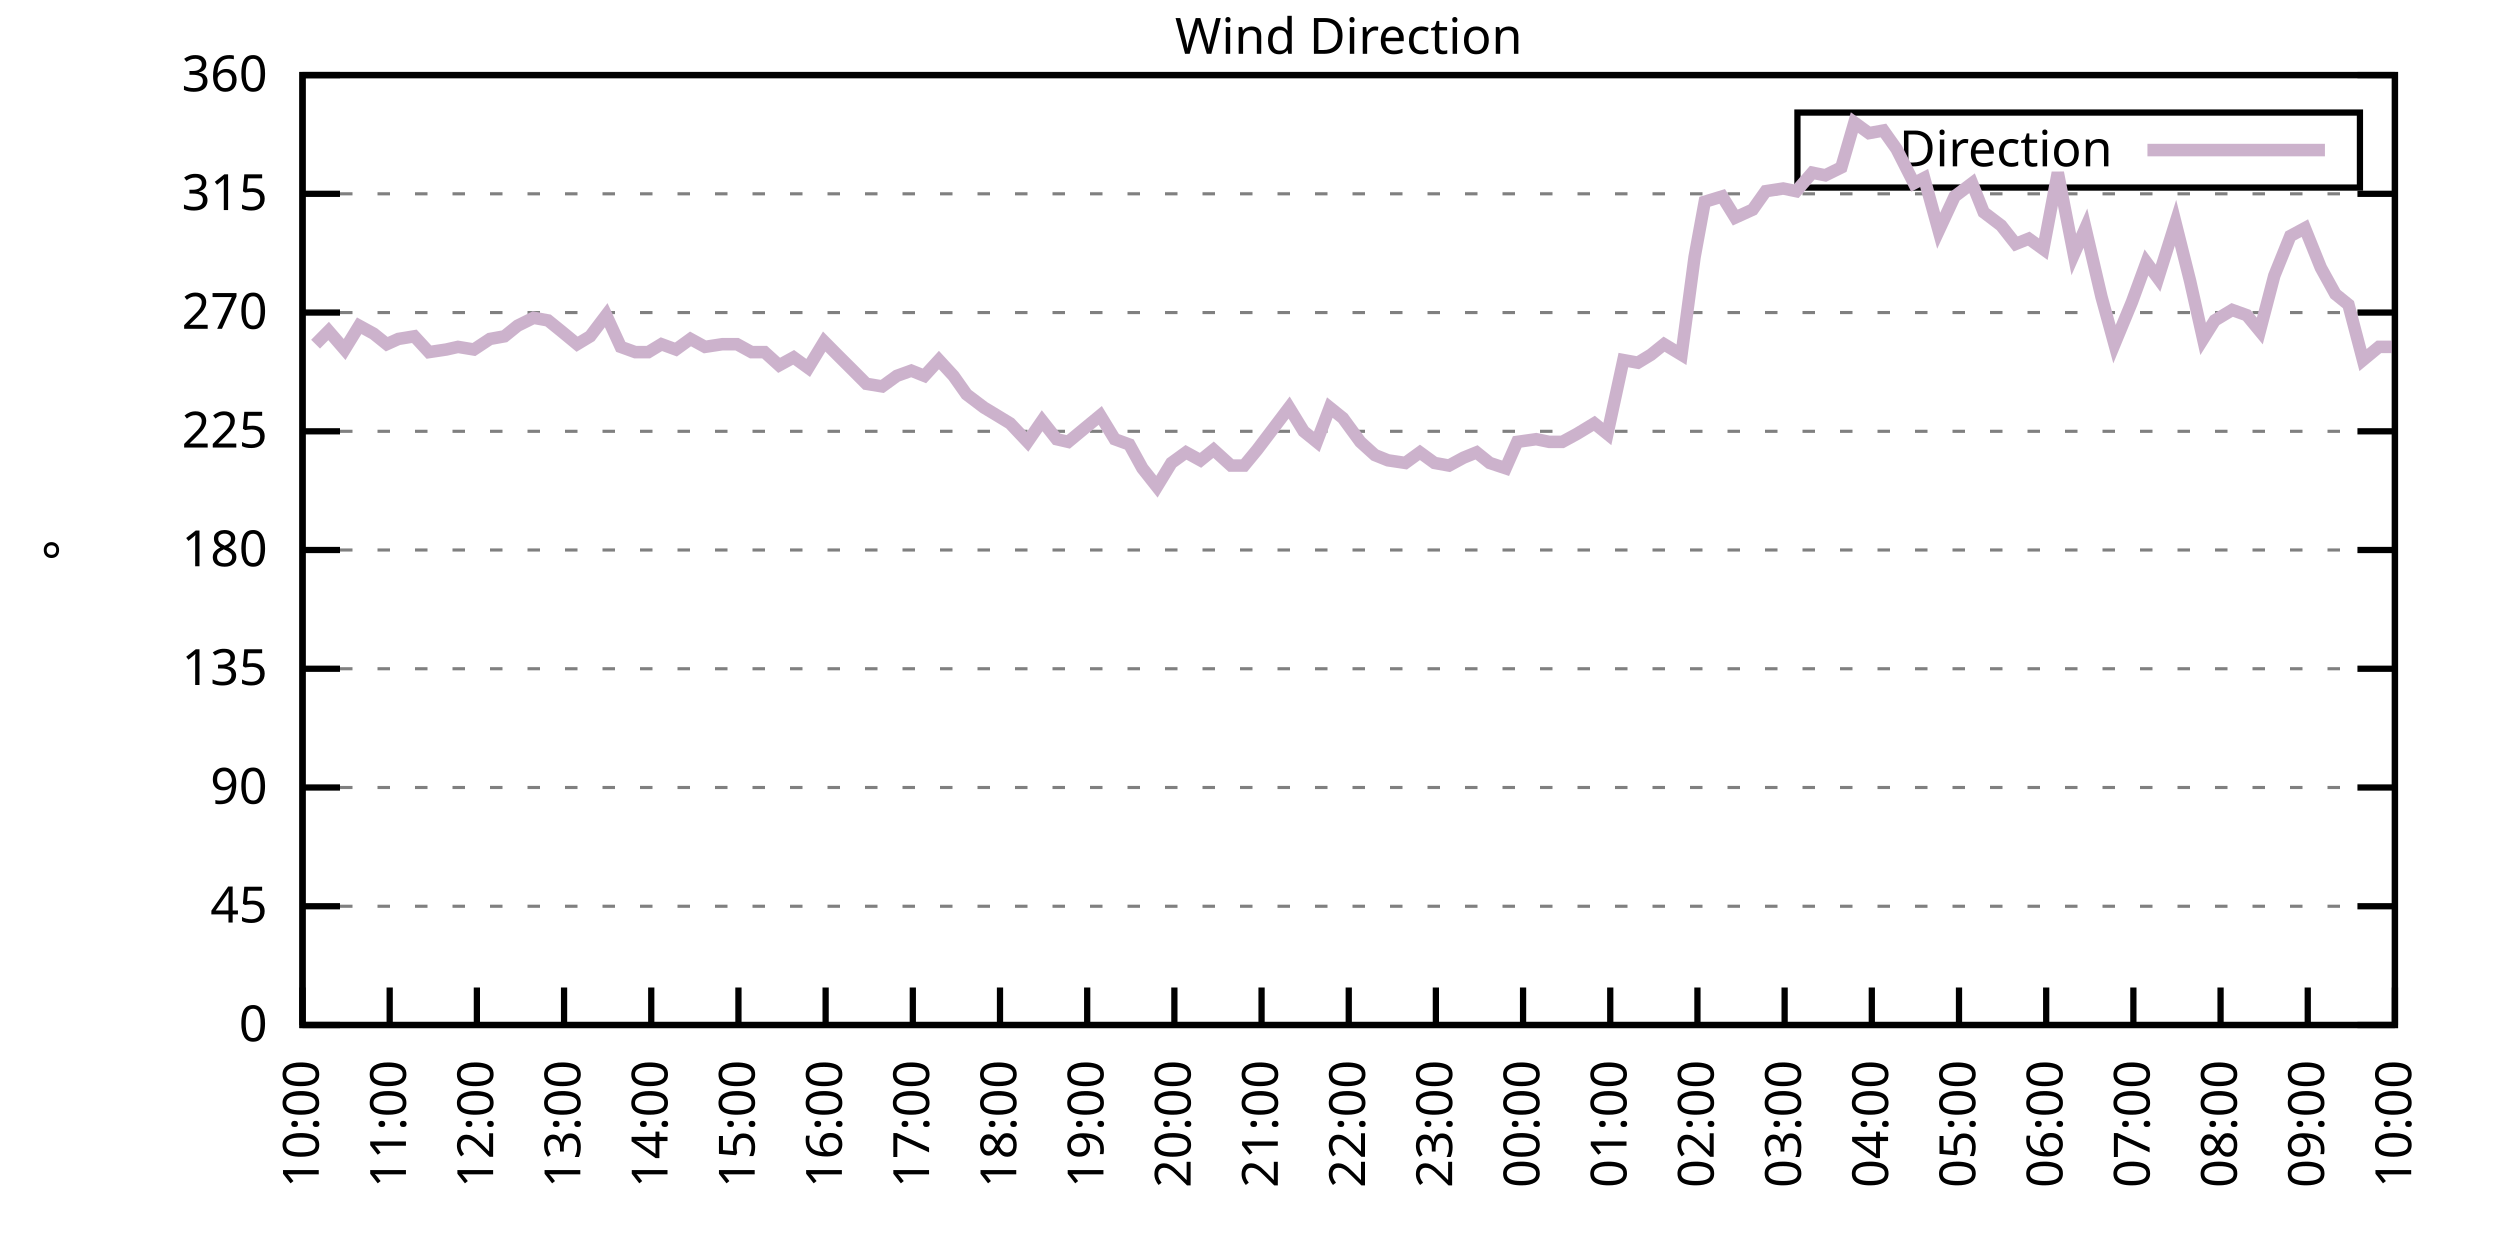
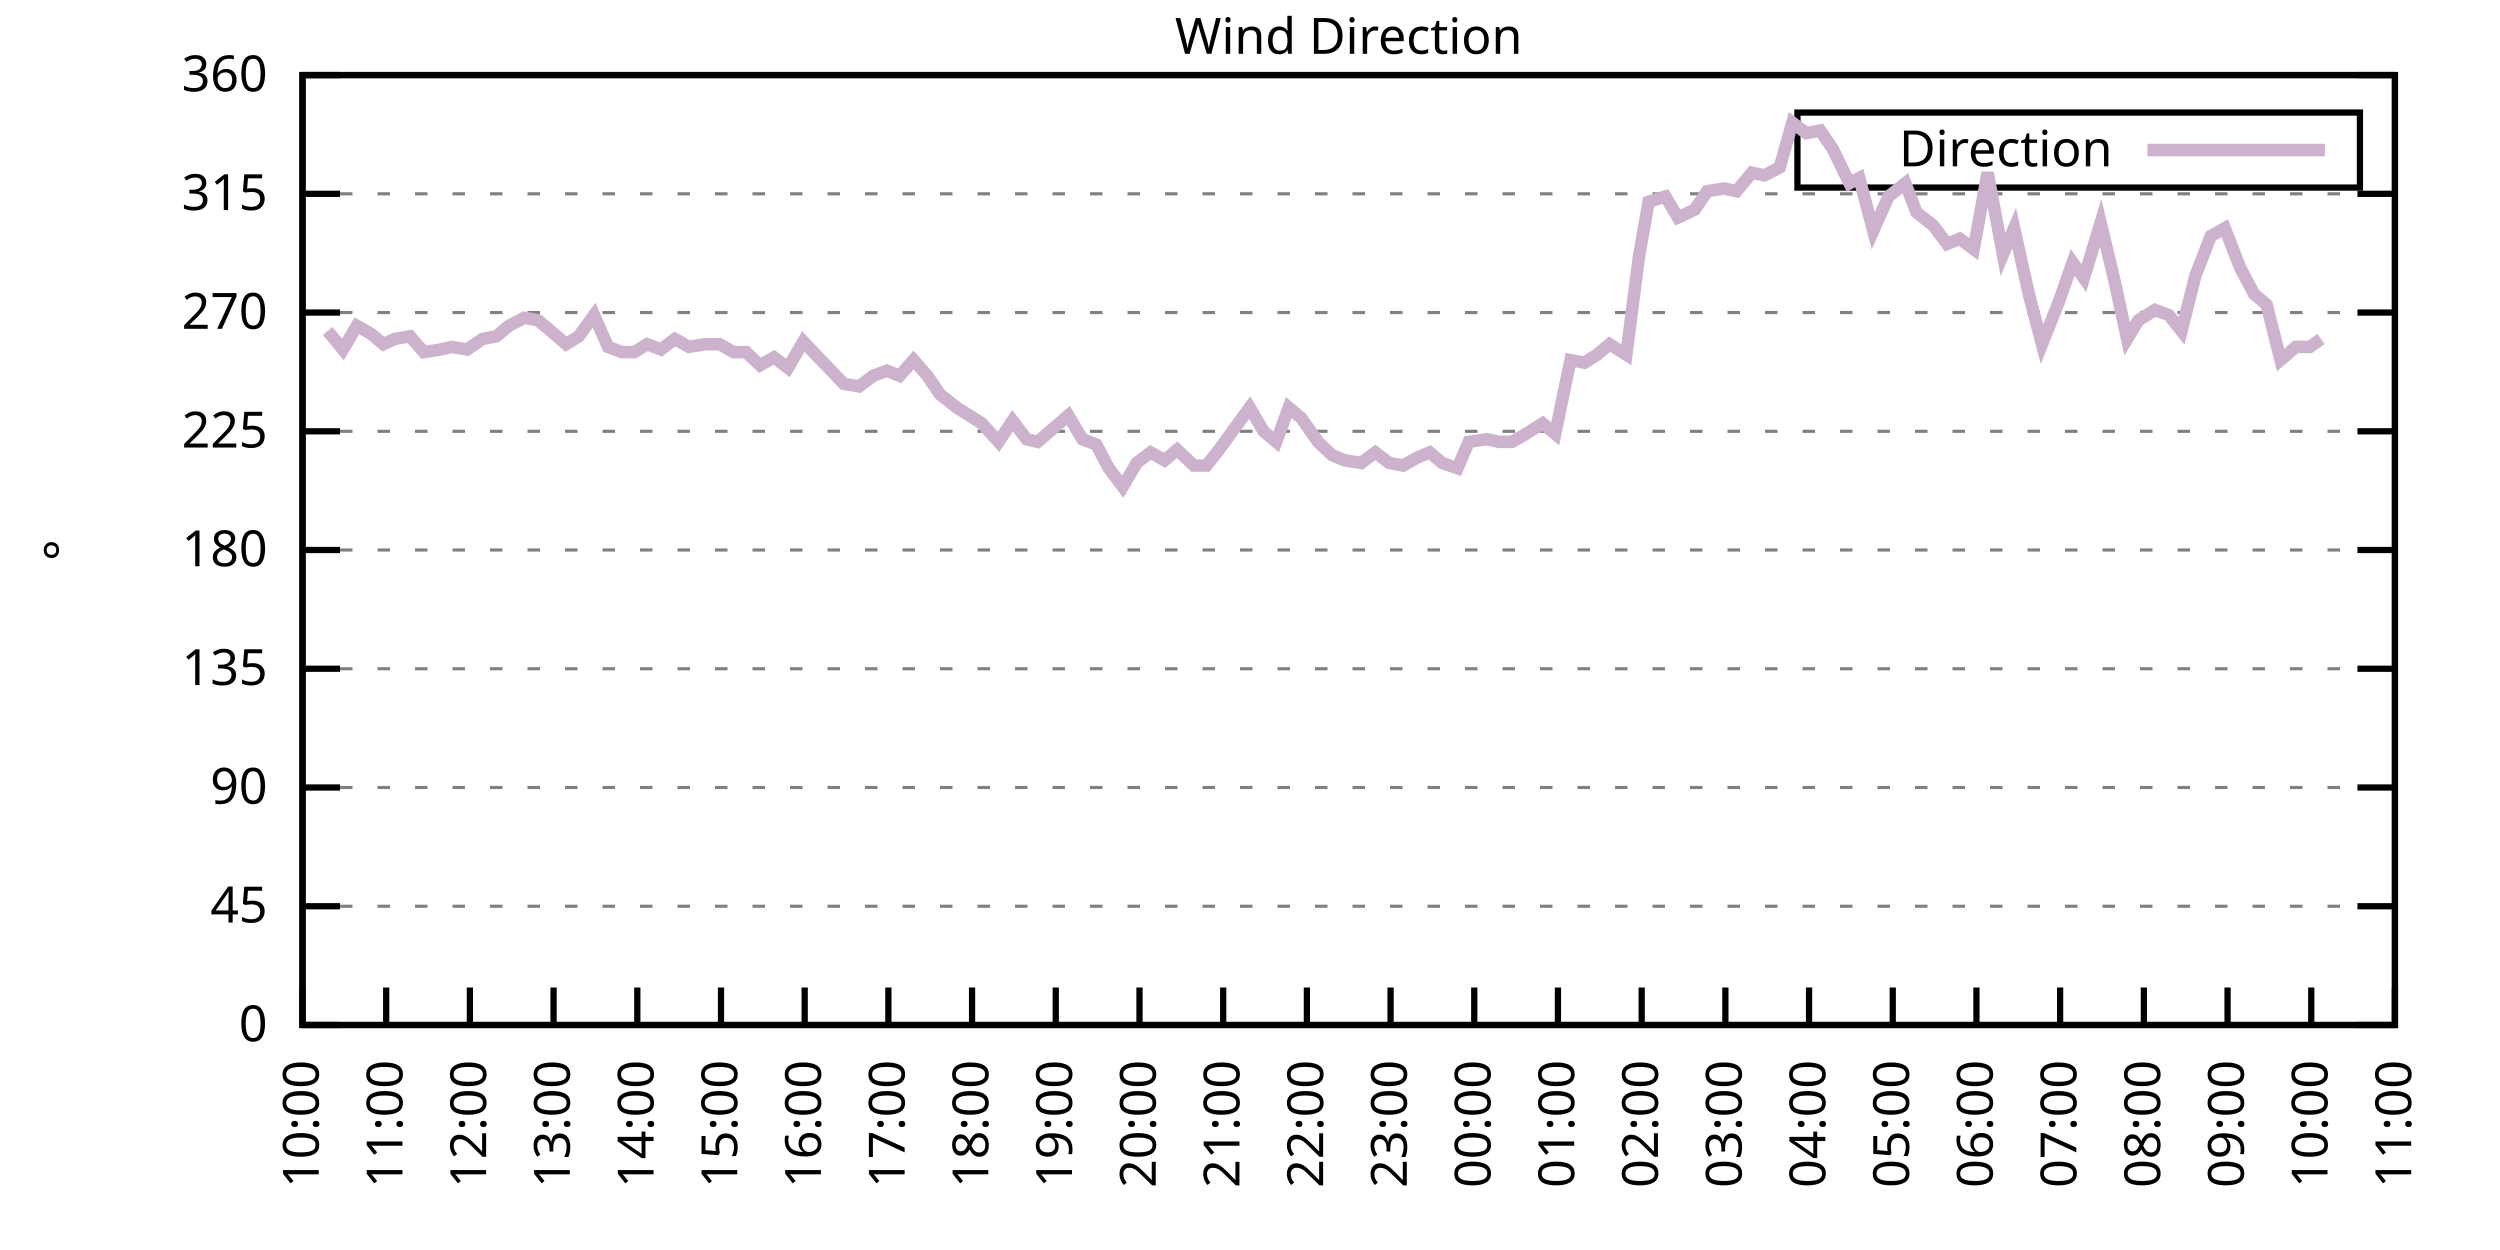
<svg xmlns="http://www.w3.org/2000/svg" xmlns:xlink="http://www.w3.org/1999/xlink" width="400" height="200" viewBox="0 0 400 200">
  <g id="gnuplot_canvas">
    <rect x="0" y="0" width="400" height="200" fill="none" />
    <defs>
      <circle id="gpDot" r="0.5" stroke-width="0.5" stroke="currentColor" />
      <path id="gpPt0" stroke-width="0.333" stroke="currentColor" d="M-1,0 h2 M0,-1 v2" />
      <path id="gpPt1" stroke-width="0.333" stroke="currentColor" d="M-1,-1 L1,1 M1,-1 L-1,1" />
      <path id="gpPt2" stroke-width="0.333" stroke="currentColor" d="M-1,0 L1,0 M0,-1 L0,1 M-1,-1 L1,1 M-1,1 L1,-1" />
      <rect id="gpPt3" stroke-width="0.333" stroke="currentColor" x="-1" y="-1" width="2" height="2" />
      <rect id="gpPt4" stroke-width="0.333" stroke="currentColor" fill="currentColor" x="-1" y="-1" width="2" height="2" />
      <circle id="gpPt5" stroke-width="0.333" stroke="currentColor" cx="0" cy="0" r="1" />
      <use xlink:href="#gpPt5" id="gpPt6" fill="currentColor" stroke="none" />
      <path id="gpPt7" stroke-width="0.333" stroke="currentColor" d="M0,-1.33 L-1.33,0.67 L1.33,0.67 z" />
      <use xlink:href="#gpPt7" id="gpPt8" fill="currentColor" stroke="none" />
      <use xlink:href="#gpPt7" id="gpPt9" stroke="currentColor" transform="rotate(180)" />
      <use xlink:href="#gpPt9" id="gpPt10" fill="currentColor" stroke="none" />
      <use xlink:href="#gpPt3" id="gpPt11" stroke="currentColor" transform="rotate(45)" />
      <use xlink:href="#gpPt11" id="gpPt12" fill="currentColor" stroke="none" />
      <path id="gpPt13" stroke-width="0.333" stroke="currentColor" d="M0,1.330 L1.265,0.411 L0.782,-1.067 L-0.782,-1.076 L-1.265,0.411 z" />
      <use xlink:href="#gpPt13" id="gpPt14" fill="currentColor" stroke="none" />
      <filter id="textbox" filterUnits="objectBoundingBox" x="0" y="0" height="1" width="1">
        <feFlood flood-color="white" flood-opacity="1" result="bgnd" />
        <feComposite in="SourceGraphic" in2="bgnd" operator="atop" />
      </filter>
      <filter id="greybox" filterUnits="objectBoundingBox" x="0" y="0" height="1" width="1">
        <feFlood flood-color="lightgrey" flood-opacity="1" result="grey" />
        <feComposite in="SourceGraphic" in2="grey" operator="atop" />
      </filter>
    </defs>
    <g fill="none" color="white" stroke="currentColor" stroke-width="1.00" stroke-linecap="butt" stroke-linejoin="miter">
</g>
    <g fill="none" color="black" stroke="currentColor" stroke-width="1.00" stroke-linecap="butt" stroke-linejoin="miter">
      <g stroke="none" shape-rendering="crispEdges">
        <polygon fill="rgb(255, 255, 255)" points="48.40,164.00 383.18,164.00 383.18,12.02 48.40,12.02 " />
      </g>
    </g>
    <g fill="none" color="black" stroke="currentColor" stroke-width="1.00" stroke-linecap="butt" stroke-linejoin="miter">
</g>
    <g fill="none" color="black" stroke="black" stroke-width="0.50" stroke-linecap="butt" stroke-linejoin="miter">
</g>
    <g fill="none" color="gray" stroke="currentColor" stroke-width="0.50" stroke-linecap="butt" stroke-linejoin="miter">
      <path stroke="gray" stroke-dasharray="2,4" class="gridline" d="M48.40,164.00 L383.19,164.00  " />
    </g>
    <g fill="none" color="gray" stroke="gray" stroke-width="1.00" stroke-linecap="butt" stroke-linejoin="miter">
</g>
    <g fill="none" color="black" stroke="currentColor" stroke-width="1.00" stroke-linecap="butt" stroke-linejoin="miter">
      <path stroke="black" d="M48.40,164.00 L54.40,164.00 M383.19,164.00 L377.19,164.00  " />
      <g transform="translate(42.80,166.60)" stroke="none" fill="black" font-family="Sans" font-size="8.00" text-anchor="end">
        <text>
          <tspan font-family="Sans"> 0</tspan>
        </text>
      </g>
    </g>
    <g fill="none" color="black" stroke="currentColor" stroke-width="1.00" stroke-linecap="butt" stroke-linejoin="miter">
</g>
    <g fill="none" color="black" stroke="black" stroke-width="0.50" stroke-linecap="butt" stroke-linejoin="miter">
</g>
    <g fill="none" color="gray" stroke="currentColor" stroke-width="0.50" stroke-linecap="butt" stroke-linejoin="miter">
      <path stroke="gray" stroke-dasharray="2,4" class="gridline" d="M48.40,145.00 L383.19,145.00  " />
    </g>
    <g fill="none" color="gray" stroke="gray" stroke-width="1.00" stroke-linecap="butt" stroke-linejoin="miter">
</g>
    <g fill="none" color="black" stroke="currentColor" stroke-width="1.00" stroke-linecap="butt" stroke-linejoin="miter">
      <path stroke="black" d="M48.40,145.00 L54.40,145.00 M383.19,145.00 L377.19,145.00  " />
      <g transform="translate(42.80,147.60)" stroke="none" fill="black" font-family="Sans" font-size="8.00" text-anchor="end">
        <text>
          <tspan font-family="Sans"> 45</tspan>
        </text>
      </g>
    </g>
    <g fill="none" color="black" stroke="currentColor" stroke-width="1.00" stroke-linecap="butt" stroke-linejoin="miter">
</g>
    <g fill="none" color="black" stroke="black" stroke-width="0.50" stroke-linecap="butt" stroke-linejoin="miter">
</g>
    <g fill="none" color="gray" stroke="currentColor" stroke-width="0.50" stroke-linecap="butt" stroke-linejoin="miter">
      <path stroke="gray" stroke-dasharray="2,4" class="gridline" d="M48.40,126.00 L383.19,126.00  " />
    </g>
    <g fill="none" color="gray" stroke="gray" stroke-width="1.00" stroke-linecap="butt" stroke-linejoin="miter">
</g>
    <g fill="none" color="black" stroke="currentColor" stroke-width="1.00" stroke-linecap="butt" stroke-linejoin="miter">
      <path stroke="black" d="M48.40,126.00 L54.40,126.00 M383.19,126.00 L377.19,126.00  " />
      <g transform="translate(42.80,128.60)" stroke="none" fill="black" font-family="Sans" font-size="8.00" text-anchor="end">
        <text>
          <tspan font-family="Sans"> 90</tspan>
        </text>
      </g>
    </g>
    <g fill="none" color="black" stroke="currentColor" stroke-width="1.00" stroke-linecap="butt" stroke-linejoin="miter">
</g>
    <g fill="none" color="black" stroke="black" stroke-width="0.50" stroke-linecap="butt" stroke-linejoin="miter">
</g>
    <g fill="none" color="gray" stroke="currentColor" stroke-width="0.50" stroke-linecap="butt" stroke-linejoin="miter">
      <path stroke="gray" stroke-dasharray="2,4" class="gridline" d="M48.40,107.00 L383.19,107.00  " />
    </g>
    <g fill="none" color="gray" stroke="gray" stroke-width="1.00" stroke-linecap="butt" stroke-linejoin="miter">
</g>
    <g fill="none" color="black" stroke="currentColor" stroke-width="1.00" stroke-linecap="butt" stroke-linejoin="miter">
      <path stroke="black" d="M48.40,107.00 L54.40,107.00 M383.19,107.00 L377.19,107.00  " />
      <g transform="translate(42.80,109.60)" stroke="none" fill="black" font-family="Sans" font-size="8.00" text-anchor="end">
        <text>
          <tspan font-family="Sans"> 135</tspan>
        </text>
      </g>
    </g>
    <g fill="none" color="black" stroke="currentColor" stroke-width="1.00" stroke-linecap="butt" stroke-linejoin="miter">
</g>
    <g fill="none" color="black" stroke="black" stroke-width="0.50" stroke-linecap="butt" stroke-linejoin="miter">
</g>
    <g fill="none" color="gray" stroke="currentColor" stroke-width="0.50" stroke-linecap="butt" stroke-linejoin="miter">
      <path stroke="gray" stroke-dasharray="2,4" class="gridline" d="M48.40,88.00 L383.19,88.00  " />
    </g>
    <g fill="none" color="gray" stroke="gray" stroke-width="1.00" stroke-linecap="butt" stroke-linejoin="miter">
</g>
    <g fill="none" color="black" stroke="currentColor" stroke-width="1.00" stroke-linecap="butt" stroke-linejoin="miter">
      <path stroke="black" d="M48.40,88.00 L54.40,88.00 M383.19,88.00 L377.19,88.00  " />
      <g transform="translate(42.80,90.60)" stroke="none" fill="black" font-family="Sans" font-size="8.00" text-anchor="end">
        <text>
          <tspan font-family="Sans"> 180</tspan>
        </text>
      </g>
    </g>
    <g fill="none" color="black" stroke="currentColor" stroke-width="1.00" stroke-linecap="butt" stroke-linejoin="miter">
</g>
    <g fill="none" color="black" stroke="black" stroke-width="0.50" stroke-linecap="butt" stroke-linejoin="miter">
</g>
    <g fill="none" color="gray" stroke="currentColor" stroke-width="0.50" stroke-linecap="butt" stroke-linejoin="miter">
      <path stroke="gray" stroke-dasharray="2,4" class="gridline" d="M48.40,69.01 L383.19,69.01  " />
    </g>
    <g fill="none" color="gray" stroke="gray" stroke-width="1.00" stroke-linecap="butt" stroke-linejoin="miter">
</g>
    <g fill="none" color="black" stroke="currentColor" stroke-width="1.00" stroke-linecap="butt" stroke-linejoin="miter">
      <path stroke="black" d="M48.40,69.01 L54.40,69.01 M383.19,69.01 L377.19,69.01  " />
      <g transform="translate(42.80,71.61)" stroke="none" fill="black" font-family="Sans" font-size="8.00" text-anchor="end">
        <text>
          <tspan font-family="Sans"> 225</tspan>
        </text>
      </g>
    </g>
    <g fill="none" color="black" stroke="currentColor" stroke-width="1.00" stroke-linecap="butt" stroke-linejoin="miter">
</g>
    <g fill="none" color="black" stroke="black" stroke-width="0.50" stroke-linecap="butt" stroke-linejoin="miter">
</g>
    <g fill="none" color="gray" stroke="currentColor" stroke-width="0.50" stroke-linecap="butt" stroke-linejoin="miter">
      <path stroke="gray" stroke-dasharray="2,4" class="gridline" d="M48.40,50.01 L383.19,50.01  " />
    </g>
    <g fill="none" color="gray" stroke="gray" stroke-width="1.00" stroke-linecap="butt" stroke-linejoin="miter">
</g>
    <g fill="none" color="black" stroke="currentColor" stroke-width="1.00" stroke-linecap="butt" stroke-linejoin="miter">
      <path stroke="black" d="M48.40,50.01 L54.40,50.01 M383.19,50.01 L377.19,50.01  " />
      <g transform="translate(42.80,52.61)" stroke="none" fill="black" font-family="Sans" font-size="8.00" text-anchor="end">
        <text>
          <tspan font-family="Sans"> 270</tspan>
        </text>
      </g>
    </g>
    <g fill="none" color="black" stroke="currentColor" stroke-width="1.00" stroke-linecap="butt" stroke-linejoin="miter">
</g>
    <g fill="none" color="black" stroke="black" stroke-width="0.50" stroke-linecap="butt" stroke-linejoin="miter">
</g>
    <g fill="none" color="gray" stroke="currentColor" stroke-width="0.50" stroke-linecap="butt" stroke-linejoin="miter">
      <path stroke="gray" stroke-dasharray="2,4" class="gridline" d="M48.40,31.01 L383.19,31.01  " />
    </g>
    <g fill="none" color="gray" stroke="gray" stroke-width="1.00" stroke-linecap="butt" stroke-linejoin="miter">
</g>
    <g fill="none" color="black" stroke="currentColor" stroke-width="1.00" stroke-linecap="butt" stroke-linejoin="miter">
      <path stroke="black" d="M48.40,31.01 L54.40,31.01 M383.19,31.01 L377.19,31.01  " />
      <g transform="translate(42.80,33.61)" stroke="none" fill="black" font-family="Sans" font-size="8.00" text-anchor="end">
        <text>
          <tspan font-family="Sans"> 315</tspan>
        </text>
      </g>
    </g>
    <g fill="none" color="black" stroke="currentColor" stroke-width="1.00" stroke-linecap="butt" stroke-linejoin="miter">
</g>
    <g fill="none" color="black" stroke="black" stroke-width="0.50" stroke-linecap="butt" stroke-linejoin="miter">
</g>
    <g fill="none" color="gray" stroke="currentColor" stroke-width="0.50" stroke-linecap="butt" stroke-linejoin="miter">
      <path stroke="gray" stroke-dasharray="2,4" class="gridline" d="M48.40,12.01 L383.19,12.01  " />
    </g>
    <g fill="none" color="gray" stroke="gray" stroke-width="1.00" stroke-linecap="butt" stroke-linejoin="miter">
</g>
    <g fill="none" color="black" stroke="currentColor" stroke-width="1.00" stroke-linecap="butt" stroke-linejoin="miter">
      <path stroke="black" d="M48.40,12.01 L54.40,12.01 M383.19,12.01 L377.19,12.01  " />
      <g transform="translate(42.80,14.61)" stroke="none" fill="black" font-family="Sans" font-size="8.00" text-anchor="end">
        <text>
          <tspan font-family="Sans"> 360</tspan>
        </text>
      </g>
    </g>
    <g fill="none" color="black" stroke="currentColor" stroke-width="1.00" stroke-linecap="butt" stroke-linejoin="miter">
      <path stroke="black" d="M48.40,164.00 L48.40,158.00  " />
      <g transform="translate(51.00,169.60) rotate(270.00)" stroke="none" fill="black" font-family="Sans" font-size="8.00" text-anchor="end">
        <text>
          <tspan font-family="Sans">10:00</tspan>
        </text>
      </g>
    </g>
    <g fill="none" color="black" stroke="currentColor" stroke-width="1.00" stroke-linecap="butt" stroke-linejoin="miter">
-       <path stroke="black" d="M62.35,164.00 L62.35,158.00  " />
-       <g transform="translate(64.95,169.60) rotate(270.00)" stroke="none" fill="black" font-family="Sans" font-size="8.00" text-anchor="end">
+       <path stroke="black" d="M61.79,164.00 L61.79,158.00  " />
+       <g transform="translate(64.39,169.60) rotate(270.00)" stroke="none" fill="black" font-family="Sans" font-size="8.00" text-anchor="end">
        <text>
          <tspan font-family="Sans">11:00</tspan>
        </text>
      </g>
    </g>
    <g fill="none" color="black" stroke="currentColor" stroke-width="1.00" stroke-linecap="butt" stroke-linejoin="miter">
-       <path stroke="black" d="M76.30,164.00 L76.30,158.00  " />
-       <g transform="translate(78.90,169.60) rotate(270.00)" stroke="none" fill="black" font-family="Sans" font-size="8.00" text-anchor="end">
+       <path stroke="black" d="M75.18,164.00 L75.18,158.00  " />
+       <g transform="translate(77.78,169.60) rotate(270.00)" stroke="none" fill="black" font-family="Sans" font-size="8.00" text-anchor="end">
        <text>
          <tspan font-family="Sans">12:00</tspan>
        </text>
      </g>
    </g>
    <g fill="none" color="black" stroke="currentColor" stroke-width="1.00" stroke-linecap="butt" stroke-linejoin="miter">
-       <path stroke="black" d="M90.25,164.00 L90.25,158.00  " />
-       <g transform="translate(92.85,169.60) rotate(270.00)" stroke="none" fill="black" font-family="Sans" font-size="8.00" text-anchor="end">
+       <path stroke="black" d="M88.57,164.00 L88.57,158.00  " />
+       <g transform="translate(91.17,169.60) rotate(270.00)" stroke="none" fill="black" font-family="Sans" font-size="8.00" text-anchor="end">
        <text>
          <tspan font-family="Sans">13:00</tspan>
        </text>
      </g>
    </g>
    <g fill="none" color="black" stroke="currentColor" stroke-width="1.00" stroke-linecap="butt" stroke-linejoin="miter">
-       <path stroke="black" d="M104.20,164.00 L104.20,158.00  " />
-       <g transform="translate(106.80,169.60) rotate(270.00)" stroke="none" fill="black" font-family="Sans" font-size="8.00" text-anchor="end">
+       <path stroke="black" d="M101.97,164.00 L101.97,158.00  " />
+       <g transform="translate(104.57,169.60) rotate(270.00)" stroke="none" fill="black" font-family="Sans" font-size="8.00" text-anchor="end">
        <text>
          <tspan font-family="Sans">14:00</tspan>
        </text>
      </g>
    </g>
    <g fill="none" color="black" stroke="currentColor" stroke-width="1.00" stroke-linecap="butt" stroke-linejoin="miter">
-       <path stroke="black" d="M118.15,164.00 L118.15,158.00  " />
-       <g transform="translate(120.75,169.60) rotate(270.00)" stroke="none" fill="black" font-family="Sans" font-size="8.00" text-anchor="end">
+       <path stroke="black" d="M115.36,164.00 L115.36,158.00  " />
+       <g transform="translate(117.96,169.60) rotate(270.00)" stroke="none" fill="black" font-family="Sans" font-size="8.00" text-anchor="end">
        <text>
          <tspan font-family="Sans">15:00</tspan>
        </text>
      </g>
    </g>
    <g fill="none" color="black" stroke="currentColor" stroke-width="1.00" stroke-linecap="butt" stroke-linejoin="miter">
-       <path stroke="black" d="M132.10,164.00 L132.10,158.00  " />
-       <g transform="translate(134.70,169.60) rotate(270.00)" stroke="none" fill="black" font-family="Sans" font-size="8.00" text-anchor="end">
+       <path stroke="black" d="M128.75,164.00 L128.75,158.00  " />
+       <g transform="translate(131.35,169.60) rotate(270.00)" stroke="none" fill="black" font-family="Sans" font-size="8.00" text-anchor="end">
        <text>
          <tspan font-family="Sans">16:00</tspan>
        </text>
      </g>
    </g>
    <g fill="none" color="black" stroke="currentColor" stroke-width="1.00" stroke-linecap="butt" stroke-linejoin="miter">
-       <path stroke="black" d="M146.05,164.00 L146.05,158.00  " />
-       <g transform="translate(148.65,169.60) rotate(270.00)" stroke="none" fill="black" font-family="Sans" font-size="8.00" text-anchor="end">
+       <path stroke="black" d="M142.14,164.00 L142.14,158.00  " />
+       <g transform="translate(144.74,169.60) rotate(270.00)" stroke="none" fill="black" font-family="Sans" font-size="8.00" text-anchor="end">
        <text>
          <tspan font-family="Sans">17:00</tspan>
        </text>
      </g>
    </g>
    <g fill="none" color="black" stroke="currentColor" stroke-width="1.00" stroke-linecap="butt" stroke-linejoin="miter">
-       <path stroke="black" d="M160.00,164.00 L160.00,158.00  " />
-       <g transform="translate(162.60,169.60) rotate(270.00)" stroke="none" fill="black" font-family="Sans" font-size="8.00" text-anchor="end">
+       <path stroke="black" d="M155.53,164.00 L155.53,158.00  " />
+       <g transform="translate(158.13,169.60) rotate(270.00)" stroke="none" fill="black" font-family="Sans" font-size="8.00" text-anchor="end">
        <text>
          <tspan font-family="Sans">18:00</tspan>
        </text>
      </g>
    </g>
    <g fill="none" color="black" stroke="currentColor" stroke-width="1.00" stroke-linecap="butt" stroke-linejoin="miter">
-       <path stroke="black" d="M173.95,164.00 L173.95,158.00  " />
-       <g transform="translate(176.55,169.60) rotate(270.00)" stroke="none" fill="black" font-family="Sans" font-size="8.00" text-anchor="end">
+       <path stroke="black" d="M168.92,164.00 L168.92,158.00  " />
+       <g transform="translate(171.52,169.60) rotate(270.00)" stroke="none" fill="black" font-family="Sans" font-size="8.00" text-anchor="end">
        <text>
          <tspan font-family="Sans">19:00</tspan>
        </text>
      </g>
    </g>
    <g fill="none" color="black" stroke="currentColor" stroke-width="1.00" stroke-linecap="butt" stroke-linejoin="miter">
-       <path stroke="black" d="M187.90,164.00 L187.90,158.00  " />
-       <g transform="translate(190.50,169.60) rotate(270.00)" stroke="none" fill="black" font-family="Sans" font-size="8.00" text-anchor="end">
+       <path stroke="black" d="M182.32,164.00 L182.32,158.00  " />
+       <g transform="translate(184.92,169.60) rotate(270.00)" stroke="none" fill="black" font-family="Sans" font-size="8.00" text-anchor="end">
        <text>
          <tspan font-family="Sans">20:00</tspan>
        </text>
      </g>
    </g>
    <g fill="none" color="black" stroke="currentColor" stroke-width="1.00" stroke-linecap="butt" stroke-linejoin="miter">
-       <path stroke="black" d="M201.85,164.00 L201.85,158.00  " />
-       <g transform="translate(204.45,169.60) rotate(270.00)" stroke="none" fill="black" font-family="Sans" font-size="8.00" text-anchor="end">
+       <path stroke="black" d="M195.71,164.00 L195.71,158.00  " />
+       <g transform="translate(198.31,169.60) rotate(270.00)" stroke="none" fill="black" font-family="Sans" font-size="8.00" text-anchor="end">
        <text>
          <tspan font-family="Sans">21:00</tspan>
        </text>
      </g>
    </g>
    <g fill="none" color="black" stroke="currentColor" stroke-width="1.00" stroke-linecap="butt" stroke-linejoin="miter">
-       <path stroke="black" d="M215.80,164.00 L215.80,158.00  " />
-       <g transform="translate(218.40,169.60) rotate(270.00)" stroke="none" fill="black" font-family="Sans" font-size="8.00" text-anchor="end">
+       <path stroke="black" d="M209.10,164.00 L209.10,158.00  " />
+       <g transform="translate(211.70,169.60) rotate(270.00)" stroke="none" fill="black" font-family="Sans" font-size="8.00" text-anchor="end">
        <text>
          <tspan font-family="Sans">22:00</tspan>
        </text>
      </g>
    </g>
    <g fill="none" color="black" stroke="currentColor" stroke-width="1.00" stroke-linecap="butt" stroke-linejoin="miter">
-       <path stroke="black" d="M229.74,164.00 L229.74,158.00  " />
-       <g transform="translate(232.34,169.60) rotate(270.00)" stroke="none" fill="black" font-family="Sans" font-size="8.00" text-anchor="end">
+       <path stroke="black" d="M222.49,164.00 L222.49,158.00  " />
+       <g transform="translate(225.09,169.60) rotate(270.00)" stroke="none" fill="black" font-family="Sans" font-size="8.00" text-anchor="end">
        <text>
          <tspan font-family="Sans">23:00</tspan>
        </text>
      </g>
    </g>
    <g fill="none" color="black" stroke="currentColor" stroke-width="1.00" stroke-linecap="butt" stroke-linejoin="miter">
-       <path stroke="black" d="M243.69,164.00 L243.69,158.00  " />
-       <g transform="translate(246.29,169.60) rotate(270.00)" stroke="none" fill="black" font-family="Sans" font-size="8.00" text-anchor="end">
+       <path stroke="black" d="M235.88,164.00 L235.88,158.00  " />
+       <g transform="translate(238.48,169.60) rotate(270.00)" stroke="none" fill="black" font-family="Sans" font-size="8.00" text-anchor="end">
        <text>
          <tspan font-family="Sans">00:00</tspan>
        </text>
      </g>
    </g>
    <g fill="none" color="black" stroke="currentColor" stroke-width="1.00" stroke-linecap="butt" stroke-linejoin="miter">
-       <path stroke="black" d="M257.64,164.00 L257.64,158.00  " />
-       <g transform="translate(260.24,169.60) rotate(270.00)" stroke="none" fill="black" font-family="Sans" font-size="8.00" text-anchor="end">
+       <path stroke="black" d="M249.27,164.00 L249.27,158.00  " />
+       <g transform="translate(251.87,169.60) rotate(270.00)" stroke="none" fill="black" font-family="Sans" font-size="8.00" text-anchor="end">
        <text>
          <tspan font-family="Sans">01:00</tspan>
        </text>
      </g>
    </g>
    <g fill="none" color="black" stroke="currentColor" stroke-width="1.00" stroke-linecap="butt" stroke-linejoin="miter">
-       <path stroke="black" d="M271.59,164.00 L271.59,158.00  " />
-       <g transform="translate(274.19,169.60) rotate(270.00)" stroke="none" fill="black" font-family="Sans" font-size="8.00" text-anchor="end">
+       <path stroke="black" d="M262.67,164.00 L262.67,158.00  " />
+       <g transform="translate(265.27,169.60) rotate(270.00)" stroke="none" fill="black" font-family="Sans" font-size="8.00" text-anchor="end">
        <text>
          <tspan font-family="Sans">02:00</tspan>
        </text>
      </g>
    </g>
    <g fill="none" color="black" stroke="currentColor" stroke-width="1.00" stroke-linecap="butt" stroke-linejoin="miter">
-       <path stroke="black" d="M285.54,164.00 L285.54,158.00  " />
-       <g transform="translate(288.14,169.60) rotate(270.00)" stroke="none" fill="black" font-family="Sans" font-size="8.00" text-anchor="end">
+       <path stroke="black" d="M276.06,164.00 L276.06,158.00  " />
+       <g transform="translate(278.66,169.60) rotate(270.00)" stroke="none" fill="black" font-family="Sans" font-size="8.00" text-anchor="end">
        <text>
          <tspan font-family="Sans">03:00</tspan>
        </text>
      </g>
    </g>
    <g fill="none" color="black" stroke="currentColor" stroke-width="1.00" stroke-linecap="butt" stroke-linejoin="miter">
-       <path stroke="black" d="M299.49,164.00 L299.49,158.00  " />
-       <g transform="translate(302.09,169.60) rotate(270.00)" stroke="none" fill="black" font-family="Sans" font-size="8.00" text-anchor="end">
+       <path stroke="black" d="M289.45,164.00 L289.45,158.00  " />
+       <g transform="translate(292.05,169.60) rotate(270.00)" stroke="none" fill="black" font-family="Sans" font-size="8.00" text-anchor="end">
        <text>
          <tspan font-family="Sans">04:00</tspan>
        </text>
      </g>
    </g>
    <g fill="none" color="black" stroke="currentColor" stroke-width="1.00" stroke-linecap="butt" stroke-linejoin="miter">
-       <path stroke="black" d="M313.44,164.00 L313.44,158.00  " />
-       <g transform="translate(316.04,169.60) rotate(270.00)" stroke="none" fill="black" font-family="Sans" font-size="8.00" text-anchor="end">
+       <path stroke="black" d="M302.84,164.00 L302.84,158.00  " />
+       <g transform="translate(305.44,169.60) rotate(270.00)" stroke="none" fill="black" font-family="Sans" font-size="8.00" text-anchor="end">
        <text>
          <tspan font-family="Sans">05:00</tspan>
        </text>
      </g>
    </g>
    <g fill="none" color="black" stroke="currentColor" stroke-width="1.00" stroke-linecap="butt" stroke-linejoin="miter">
-       <path stroke="black" d="M327.39,164.00 L327.39,158.00  " />
-       <g transform="translate(329.99,169.60) rotate(270.00)" stroke="none" fill="black" font-family="Sans" font-size="8.00" text-anchor="end">
+       <path stroke="black" d="M316.23,164.00 L316.23,158.00  " />
+       <g transform="translate(318.83,169.60) rotate(270.00)" stroke="none" fill="black" font-family="Sans" font-size="8.00" text-anchor="end">
        <text>
          <tspan font-family="Sans">06:00</tspan>
        </text>
      </g>
    </g>
    <g fill="none" color="black" stroke="currentColor" stroke-width="1.00" stroke-linecap="butt" stroke-linejoin="miter">
-       <path stroke="black" d="M341.34,164.00 L341.34,158.00  " />
-       <g transform="translate(343.94,169.60) rotate(270.00)" stroke="none" fill="black" font-family="Sans" font-size="8.00" text-anchor="end">
+       <path stroke="black" d="M329.62,164.00 L329.62,158.00  " />
+       <g transform="translate(332.22,169.60) rotate(270.00)" stroke="none" fill="black" font-family="Sans" font-size="8.00" text-anchor="end">
        <text>
          <tspan font-family="Sans">07:00</tspan>
        </text>
      </g>
    </g>
    <g fill="none" color="black" stroke="currentColor" stroke-width="1.00" stroke-linecap="butt" stroke-linejoin="miter">
-       <path stroke="black" d="M355.29,164.00 L355.29,158.00  " />
-       <g transform="translate(357.89,169.60) rotate(270.00)" stroke="none" fill="black" font-family="Sans" font-size="8.00" text-anchor="end">
+       <path stroke="black" d="M343.02,164.00 L343.02,158.00  " />
+       <g transform="translate(345.62,169.60) rotate(270.00)" stroke="none" fill="black" font-family="Sans" font-size="8.00" text-anchor="end">
        <text>
          <tspan font-family="Sans">08:00</tspan>
        </text>
      </g>
    </g>
    <g fill="none" color="black" stroke="currentColor" stroke-width="1.00" stroke-linecap="butt" stroke-linejoin="miter">
-       <path stroke="black" d="M369.24,164.00 L369.24,158.00  " />
-       <g transform="translate(371.84,169.60) rotate(270.00)" stroke="none" fill="black" font-family="Sans" font-size="8.00" text-anchor="end">
+       <path stroke="black" d="M356.41,164.00 L356.41,158.00  " />
+       <g transform="translate(359.01,169.60) rotate(270.00)" stroke="none" fill="black" font-family="Sans" font-size="8.00" text-anchor="end">
        <text>
          <tspan font-family="Sans">09:00</tspan>
+         </text>
+       </g>
+     </g>
+     <g fill="none" color="black" stroke="currentColor" stroke-width="1.00" stroke-linecap="butt" stroke-linejoin="miter">
+       <path stroke="black" d="M369.80,164.00 L369.80,158.00  " />
+       <g transform="translate(372.40,169.60) rotate(270.00)" stroke="none" fill="black" font-family="Sans" font-size="8.00" text-anchor="end">
+         <text>
+           <tspan font-family="Sans">10:00</tspan>
        </text>
      </g>
    </g>
    <g fill="none" color="black" stroke="currentColor" stroke-width="1.00" stroke-linecap="butt" stroke-linejoin="miter">
      <path stroke="black" d="M383.19,164.00 L383.19,158.00  " />
      <g transform="translate(385.79,169.60) rotate(270.00)" stroke="none" fill="black" font-family="Sans" font-size="8.00" text-anchor="end">
        <text>
-           <tspan font-family="Sans">10:00</tspan>
+           <tspan font-family="Sans">11:00</tspan>
        </text>
      </g>
    </g>
    <g fill="none" color="black" stroke="currentColor" stroke-width="1.00" stroke-linecap="butt" stroke-linejoin="miter">
</g>
    <g fill="none" color="black" stroke="currentColor" stroke-width="1.00" stroke-linecap="butt" stroke-linejoin="miter">
      <path stroke="black" d="M48.40,12.01 L48.40,164.00 L383.19,164.00 L383.19,12.01 L48.40,12.01 Z  " />
    </g>
    <g fill="none" color="black" stroke="currentColor" stroke-width="1.00" stroke-linecap="butt" stroke-linejoin="miter">
</g>
    <g fill="none" color="black" stroke="currentColor" stroke-width="1.00" stroke-linecap="butt" stroke-linejoin="miter">
      <path stroke="black" d="M287.59,30.01 L287.59,18.01 L377.59,18.01 L377.59,30.01 L287.59,30.01 Z  " />
    </g>
    <g id="Wind_direction_plot_1">
      <g fill="none" color="white" stroke="black" stroke-width="2.00" stroke-linecap="butt" stroke-linejoin="miter">
</g>
      <g fill="none" color="black" stroke="currentColor" stroke-width="2.00" stroke-linecap="butt" stroke-linejoin="miter">
        <g transform="translate(337.99,26.61)" stroke="none" fill="black" font-family="Sans" font-size="8.00" text-anchor="end">
          <text>
            <tspan font-family="Sans">Direction</tspan>
          </text>
        </g>
      </g>
      <g fill="none" color="black" stroke="currentColor" stroke-width="2.00" stroke-linecap="butt" stroke-linejoin="miter">
-         <path stroke="rgb(204, 178, 204)" d="M343.59,24.01 L371.99,24.01 M50.49,55.07 L52.58,52.96 L55.14,55.92 L57.47,52.12 L59.79,53.39 L61.88,55.07   L63.74,54.23 L66.30,53.81 L68.63,56.34 L71.42,55.92 L73.28,55.50 L75.83,55.92 L78.39,54.23 L80.72,53.81   L82.81,52.12 L85.37,50.85 L87.69,51.27 L89.78,52.96 L92.34,55.07 L94.43,53.81 L96.99,50.43 L99.32,55.50   L101.64,56.34 L103.73,56.34 L105.83,55.07 L108.15,55.92 L110.48,54.23 L112.80,55.50 L115.59,55.07 L117.92,55.07   L120.24,56.34 L122.33,56.34 L124.66,58.45 L126.98,57.18 L129.31,58.87 L131.87,54.65 L133.96,56.76 L136.51,59.30   L138.61,61.41 L141.16,61.83 L143.49,60.14 L145.81,59.30 L147.91,60.14 L150.23,57.61 L152.56,60.14 L154.65,63.10   L157.44,65.21 L159.53,66.47 L161.62,67.74 L164.41,70.70 L166.74,67.32 L169.06,70.27 L170.92,70.70 L173.48,68.58   L176.04,66.47 L178.36,70.27 L180.69,71.12 L182.78,74.92 L185.11,77.87 L187.43,74.07 L189.76,72.38 L192.08,73.65   L194.17,71.96 L196.96,74.49 L199.06,74.49 L201.15,71.96 L203.71,68.58 L206.26,65.21 L208.59,69.01 L210.68,70.70   L212.77,65.21 L214.87,66.90 L217.65,70.70 L219.98,72.81 L222.07,73.65 L224.86,74.07 L227.19,72.38 L229.51,74.07   L231.84,74.49 L234.16,73.23 L236.25,72.38 L238.35,74.07 L240.90,74.92 L242.76,70.70 L245.79,70.27 L247.88,70.70   L249.97,70.70 L252.30,69.43 L255.09,67.74 L257.18,69.43 L259.74,57.61 L262.06,58.03 L264.15,56.76 L266.25,55.07   L269.04,56.76 L271.13,41.14 L272.76,32.28 L275.55,31.43 L277.64,34.81 L280.43,33.54 L282.52,30.59 L285.31,30.16   L287.40,30.59 L289.96,27.63 L292.05,28.05 L294.61,26.79 L296.70,19.61 L299.03,21.30 L301.35,20.88 L303.44,23.83   L306.23,29.32 L307.86,28.48 L310.19,36.92 L312.74,31.43 L315.53,29.32 L317.39,33.96 L320.18,36.08 L322.51,39.03   L324.60,38.19 L326.93,39.87 L329.25,27.63 L331.81,40.72 L333.67,36.50 L336.23,47.47 L338.32,55.07 L341.11,48.32   L343.43,41.99 L345.29,44.52 L348.08,35.65 L350.41,44.94 L352.50,54.23 L354.36,51.27 L357.15,49.59 L359.48,50.43   L361.57,52.96 L363.89,44.10 L366.45,37.76 L368.78,36.50 L371.33,42.83 L373.66,47.05 L375.75,48.74 L378.08,57.61   L380.63,55.50 L382.96,55.50  " />
+         <path stroke="rgb(204, 178, 204)" d="M343.59,24.01 L371.99,24.01 M52.42,52.96 L54.87,55.92 L57.10,52.12 L59.34,53.39 L61.35,55.07 L63.13,54.23   L65.59,53.81 L67.82,56.34 L70.50,55.92 L72.28,55.50 L74.74,55.92 L77.19,54.23 L79.42,53.81 L81.43,52.12   L83.89,50.85 L86.12,51.27 L88.13,52.96 L90.58,55.07 L92.59,53.81 L95.05,50.43 L97.28,55.50 L99.51,56.34   L101.52,56.34 L103.53,55.07 L105.76,55.92 L107.99,54.23 L110.22,55.50 L112.90,55.07 L115.13,55.07 L117.37,56.34   L119.38,56.34 L121.61,58.45 L123.84,57.18 L126.07,58.87 L128.53,54.65 L130.54,56.76 L132.99,59.30 L135.00,61.41   L137.45,61.83 L139.69,60.14 L141.92,59.30 L143.93,60.14 L146.16,57.61 L148.39,60.14 L150.40,63.10 L153.08,65.21   L155.09,66.47 L157.10,67.74 L159.77,70.70 L162.01,67.32 L164.24,70.27 L166.02,70.70 L168.48,68.58 L170.93,66.47   L173.17,70.27 L175.40,71.12 L177.41,74.92 L179.64,77.87 L181.87,74.07 L184.10,72.38 L186.33,73.65 L188.34,71.96   L191.02,74.49 L193.03,74.49 L195.04,71.96 L197.49,68.58 L199.95,65.21 L202.18,69.01 L204.19,70.70 L206.20,65.21   L208.21,66.90 L210.88,70.70 L213.12,72.81 L215.13,73.65 L217.80,74.07 L220.04,72.38 L222.27,74.07 L224.50,74.49   L226.73,73.23 L228.74,72.38 L230.75,74.07 L233.20,74.92 L234.99,70.70 L237.89,70.27 L239.90,70.70 L241.91,70.70   L244.14,69.43 L246.82,67.74 L248.83,69.43 L251.28,57.61 L253.51,58.03 L255.52,56.76 L257.53,55.07 L260.21,56.76   L262.22,41.14 L263.78,32.28 L266.46,31.43 L268.47,34.81 L271.15,33.54 L273.16,30.59 L275.83,30.16 L277.84,30.59   L280.30,27.63 L282.31,28.05 L284.76,26.79 L286.77,19.61 L289.00,21.30 L291.23,20.88 L293.24,23.83 L295.92,29.32   L297.48,28.48 L299.72,36.92 L302.17,31.43 L304.85,29.32 L306.63,33.96 L309.31,36.08 L311.54,39.03 L313.55,38.19   L315.79,39.87 L318.02,27.63 L320.47,40.72 L322.26,36.50 L324.71,47.47 L326.72,55.07 L329.40,48.32 L331.63,41.99   L333.42,44.52 L336.10,35.65 L338.33,44.94 L340.34,54.23 L342.12,51.27 L344.80,49.59 L347.03,50.43 L349.04,52.96   L351.27,44.10 L353.73,37.76 L355.96,36.50 L358.42,42.83 L360.65,47.05 L362.66,48.74 L364.89,57.61 L367.34,55.50   L369.58,55.50 L371.36,54.23  " />
      </g>
    </g>
    <g fill="none" color="black" stroke="currentColor" stroke-width="2.00" stroke-linecap="butt" stroke-linejoin="miter">
</g>
    <g fill="none" color="black" stroke="black" stroke-width="1.00" stroke-linecap="butt" stroke-linejoin="miter">
</g>
    <g fill="none" color="black" stroke="currentColor" stroke-width="1.00" stroke-linecap="butt" stroke-linejoin="miter">
      <path stroke="black" d="M48.40,12.01 L48.40,164.00 L383.19,164.00 L383.19,12.01 L48.40,12.01 Z  " />
      <g transform="translate(12.80,88.01) rotate(270.00)" stroke="none" fill="black" font-family="Sans" font-size="8.00" text-anchor="middle">
        <text>
          <tspan font-family="Sans">°</tspan>
        </text>
      </g>
    </g>
    <g fill="none" color="black" stroke="currentColor" stroke-width="1.00" stroke-linecap="butt" stroke-linejoin="miter">
</g>
    <g fill="none" color="black" stroke="currentColor" stroke-width="1.00" stroke-linecap="butt" stroke-linejoin="miter">
      <g transform="translate(215.79,8.61)" stroke="none" fill="black" font-family="Sans" font-size="8.00" text-anchor="middle">
        <text>
          <tspan font-family="Sans">Wind Direction</tspan>
        </text>
      </g>
    </g>
    <g fill="none" color="black" stroke="currentColor" stroke-width="1.00" stroke-linecap="butt" stroke-linejoin="miter">
</g>
  </g>
</svg>
